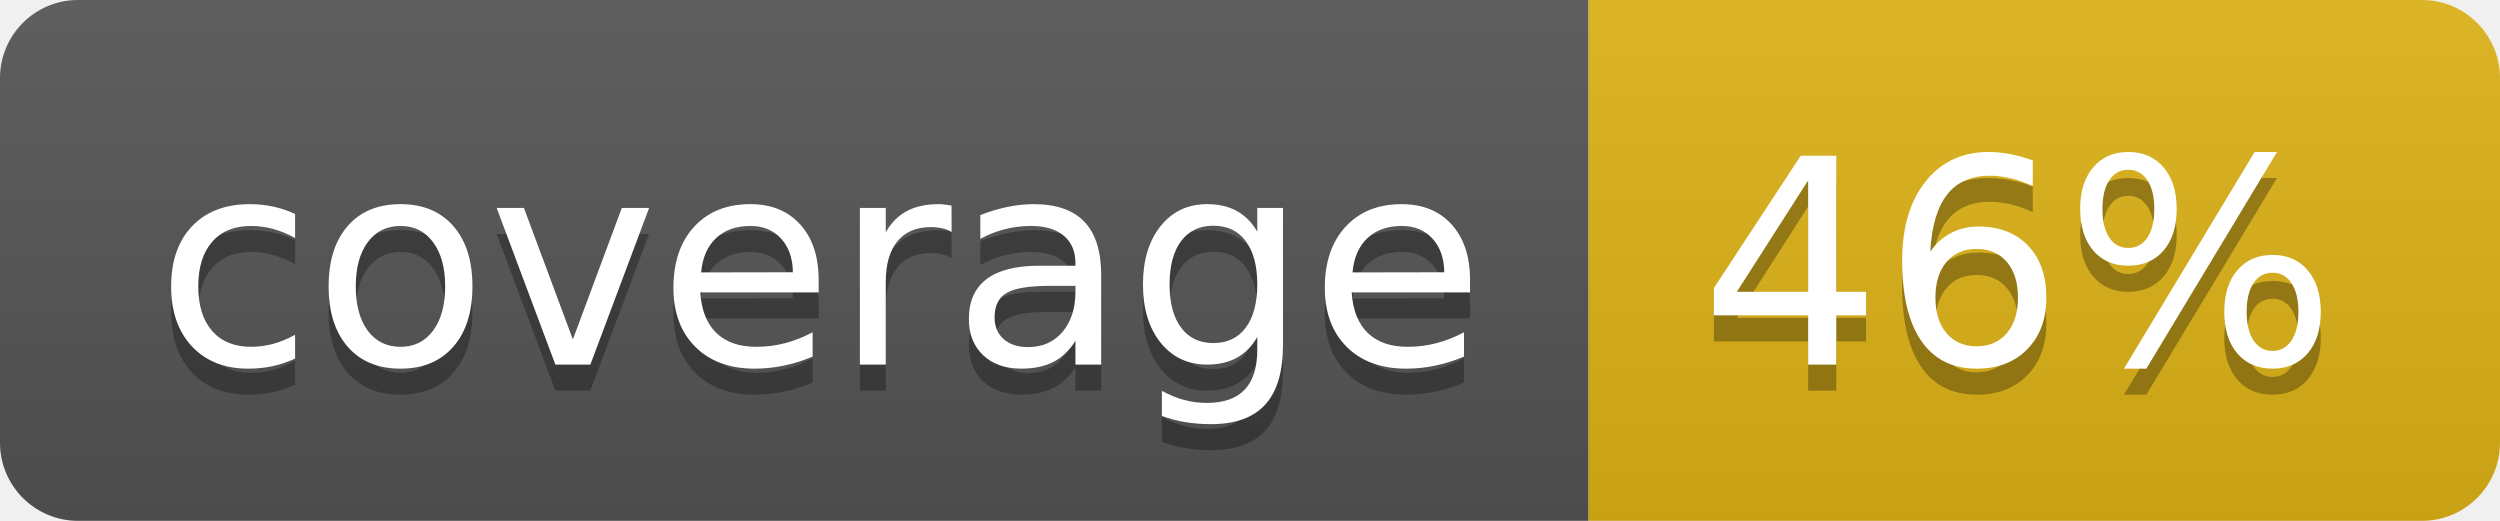
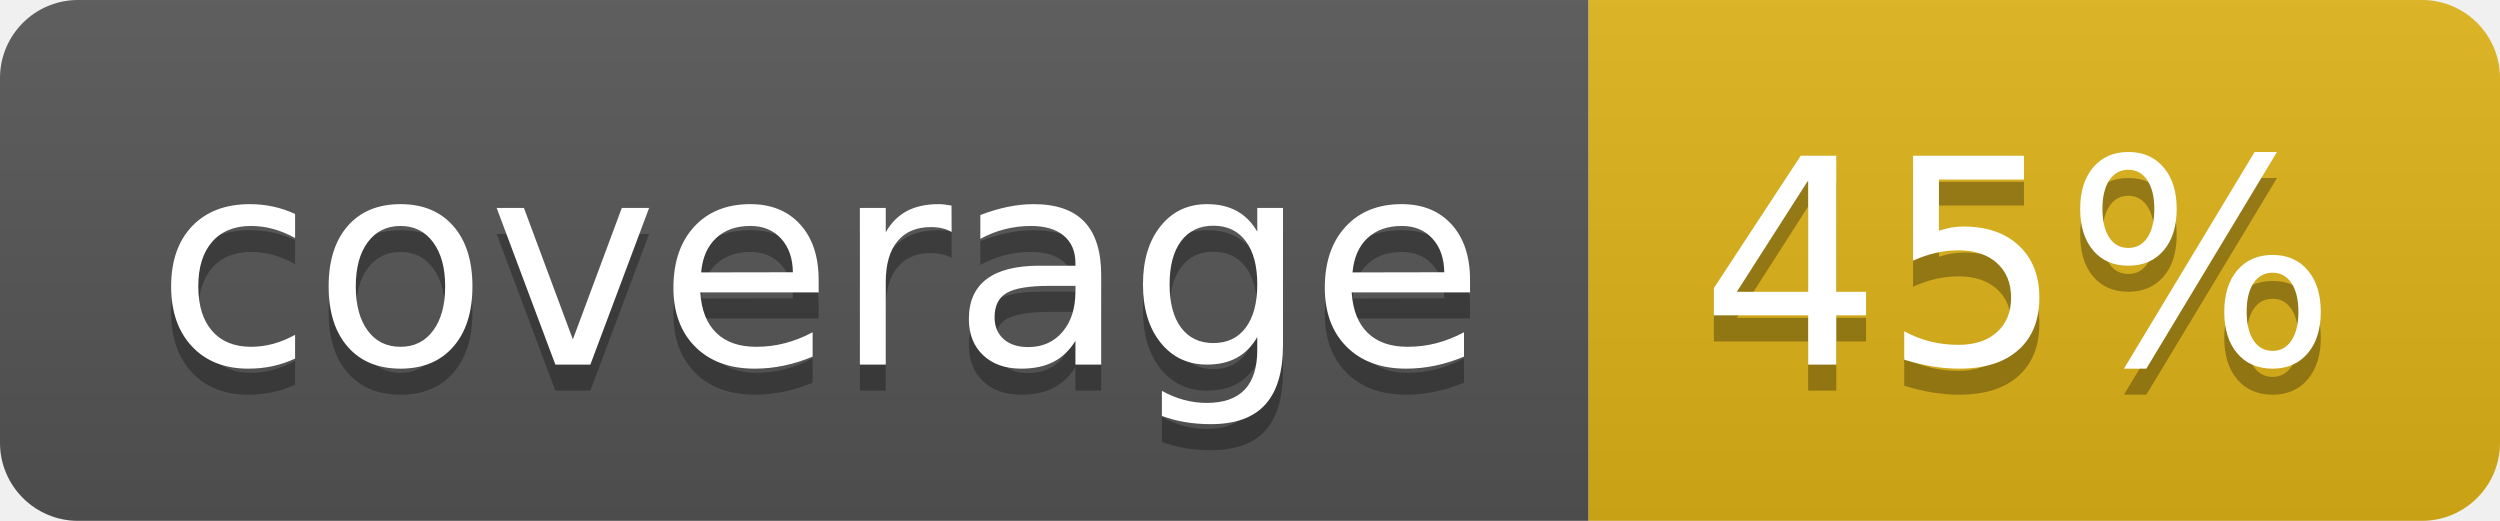
- <svg xmlns="http://www.w3.org/2000/svg" width="96" height="20" role="img" aria-label="coverage: 46%">
+ <svg xmlns="http://www.w3.org/2000/svg" width="96" height="20" role="img" aria-label="coverage: 45%">
  <linearGradient id="s" x2="0" y2="100%">
    <stop offset="0" stop-color="#bbb" stop-opacity=".1" />
    <stop offset="1" stop-opacity=".1" />
  </linearGradient>
  <clipPath id="r">
    <rect width="96" height="20" rx="3" fill="#fff" />
  </clipPath>
  <g clip-path="url(#r)">
    <rect width="61" height="20" fill="#555" />
    <rect x="61" width="35" height="20" fill="#dfb317" />
    <rect width="96" height="20" fill="url(#s)" />
  </g>
  <g fill="#fff" text-anchor="middle" font-family="Verdana,Geneva,DejaVu Sans,sans-serif" text-rendering="geometricPrecision" font-size="110">
    <text aria-hidden="true" x="315" y="150" fill="#010101" fill-opacity=".3" transform="scale(.1)" textLength="510">coverage</text>
    <text x="315" y="140" transform="scale(.1)" fill="#fff" textLength="510">coverage</text>
-     <text aria-hidden="true" x="775" y="150" fill="#010101" fill-opacity=".3" transform="scale(.1)" textLength="250">46%</text>
-     <text x="775" y="140" transform="scale(.1)" fill="#fff" textLength="250">46%</text>
+     <text aria-hidden="true" x="775" y="150" fill="#010101" fill-opacity=".3" transform="scale(.1)" textLength="250">45%</text>
+     <text x="775" y="140" transform="scale(.1)" fill="#fff" textLength="250">45%</text>
  </g>
</svg>
